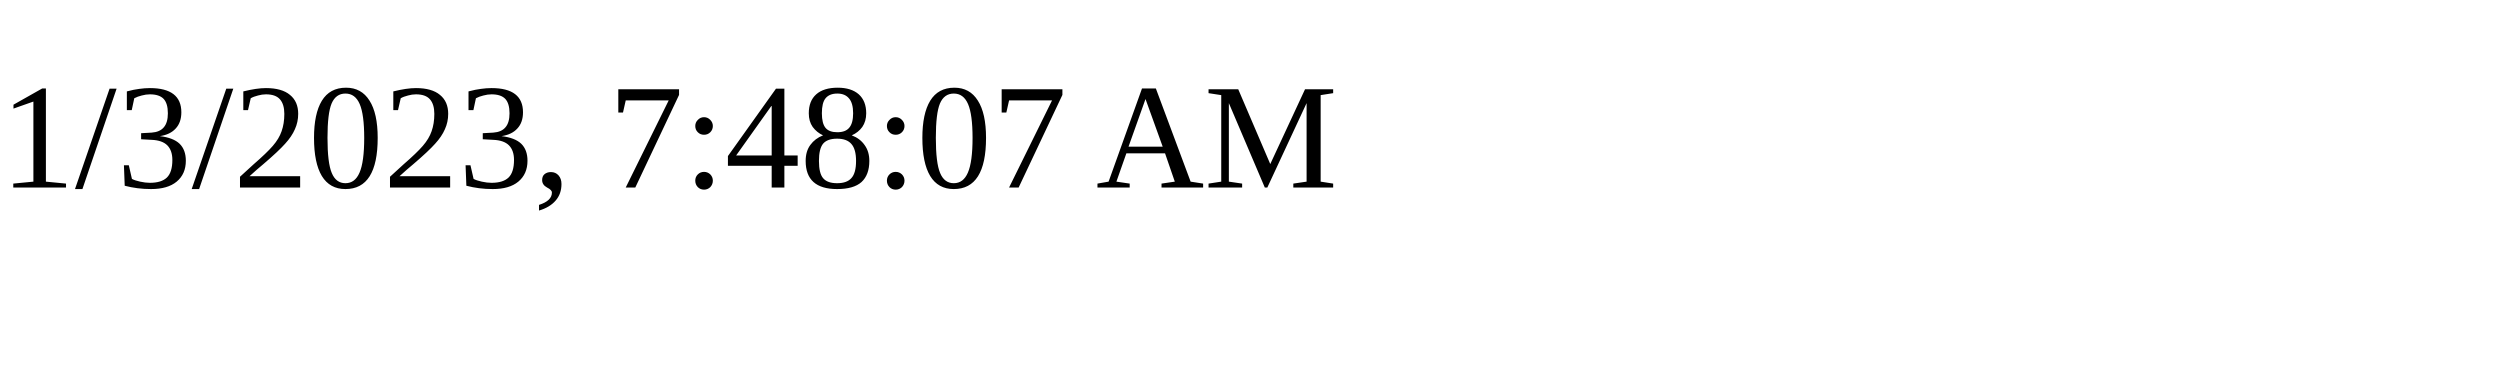
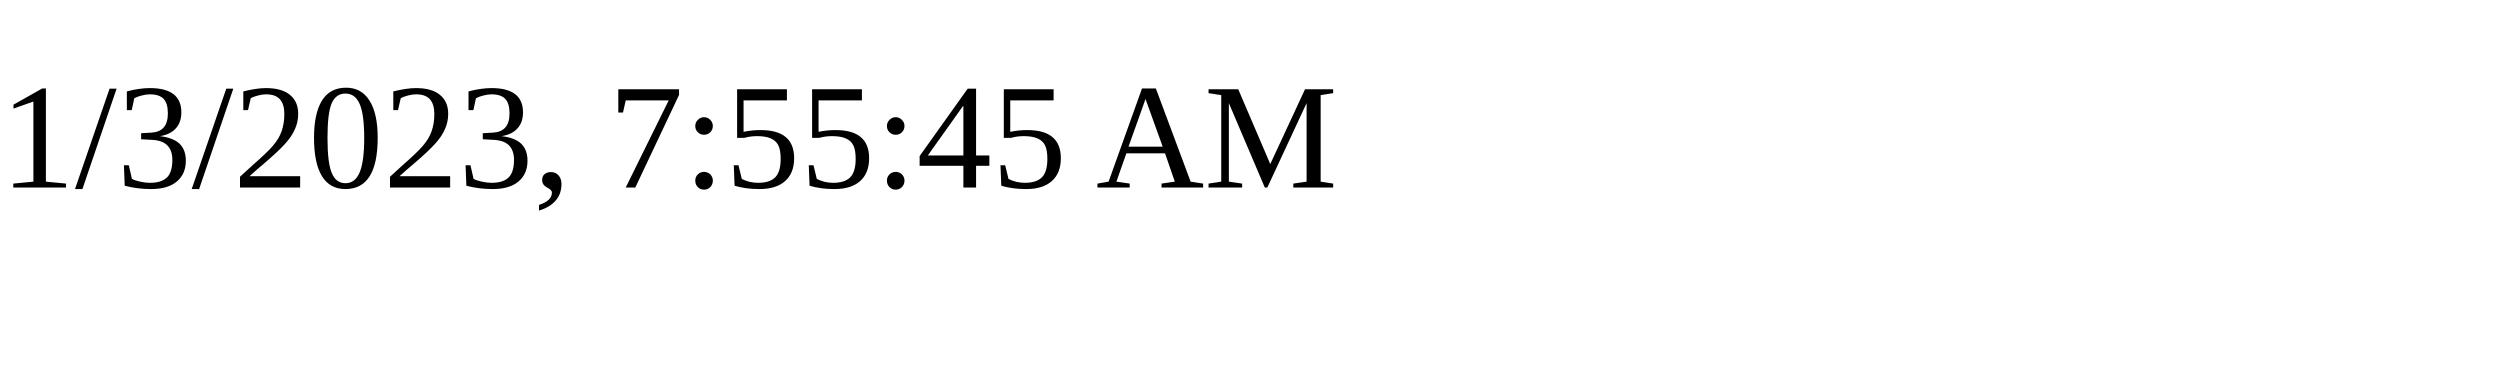
<svg xmlns="http://www.w3.org/2000/svg" height="30" width="200">
-   <text x="0" y="15">1/3/2023, 7:48:07 AM</text>
+   <text x="0" y="15">1/3/2023, 7:55:45 AM</text>
</svg>
